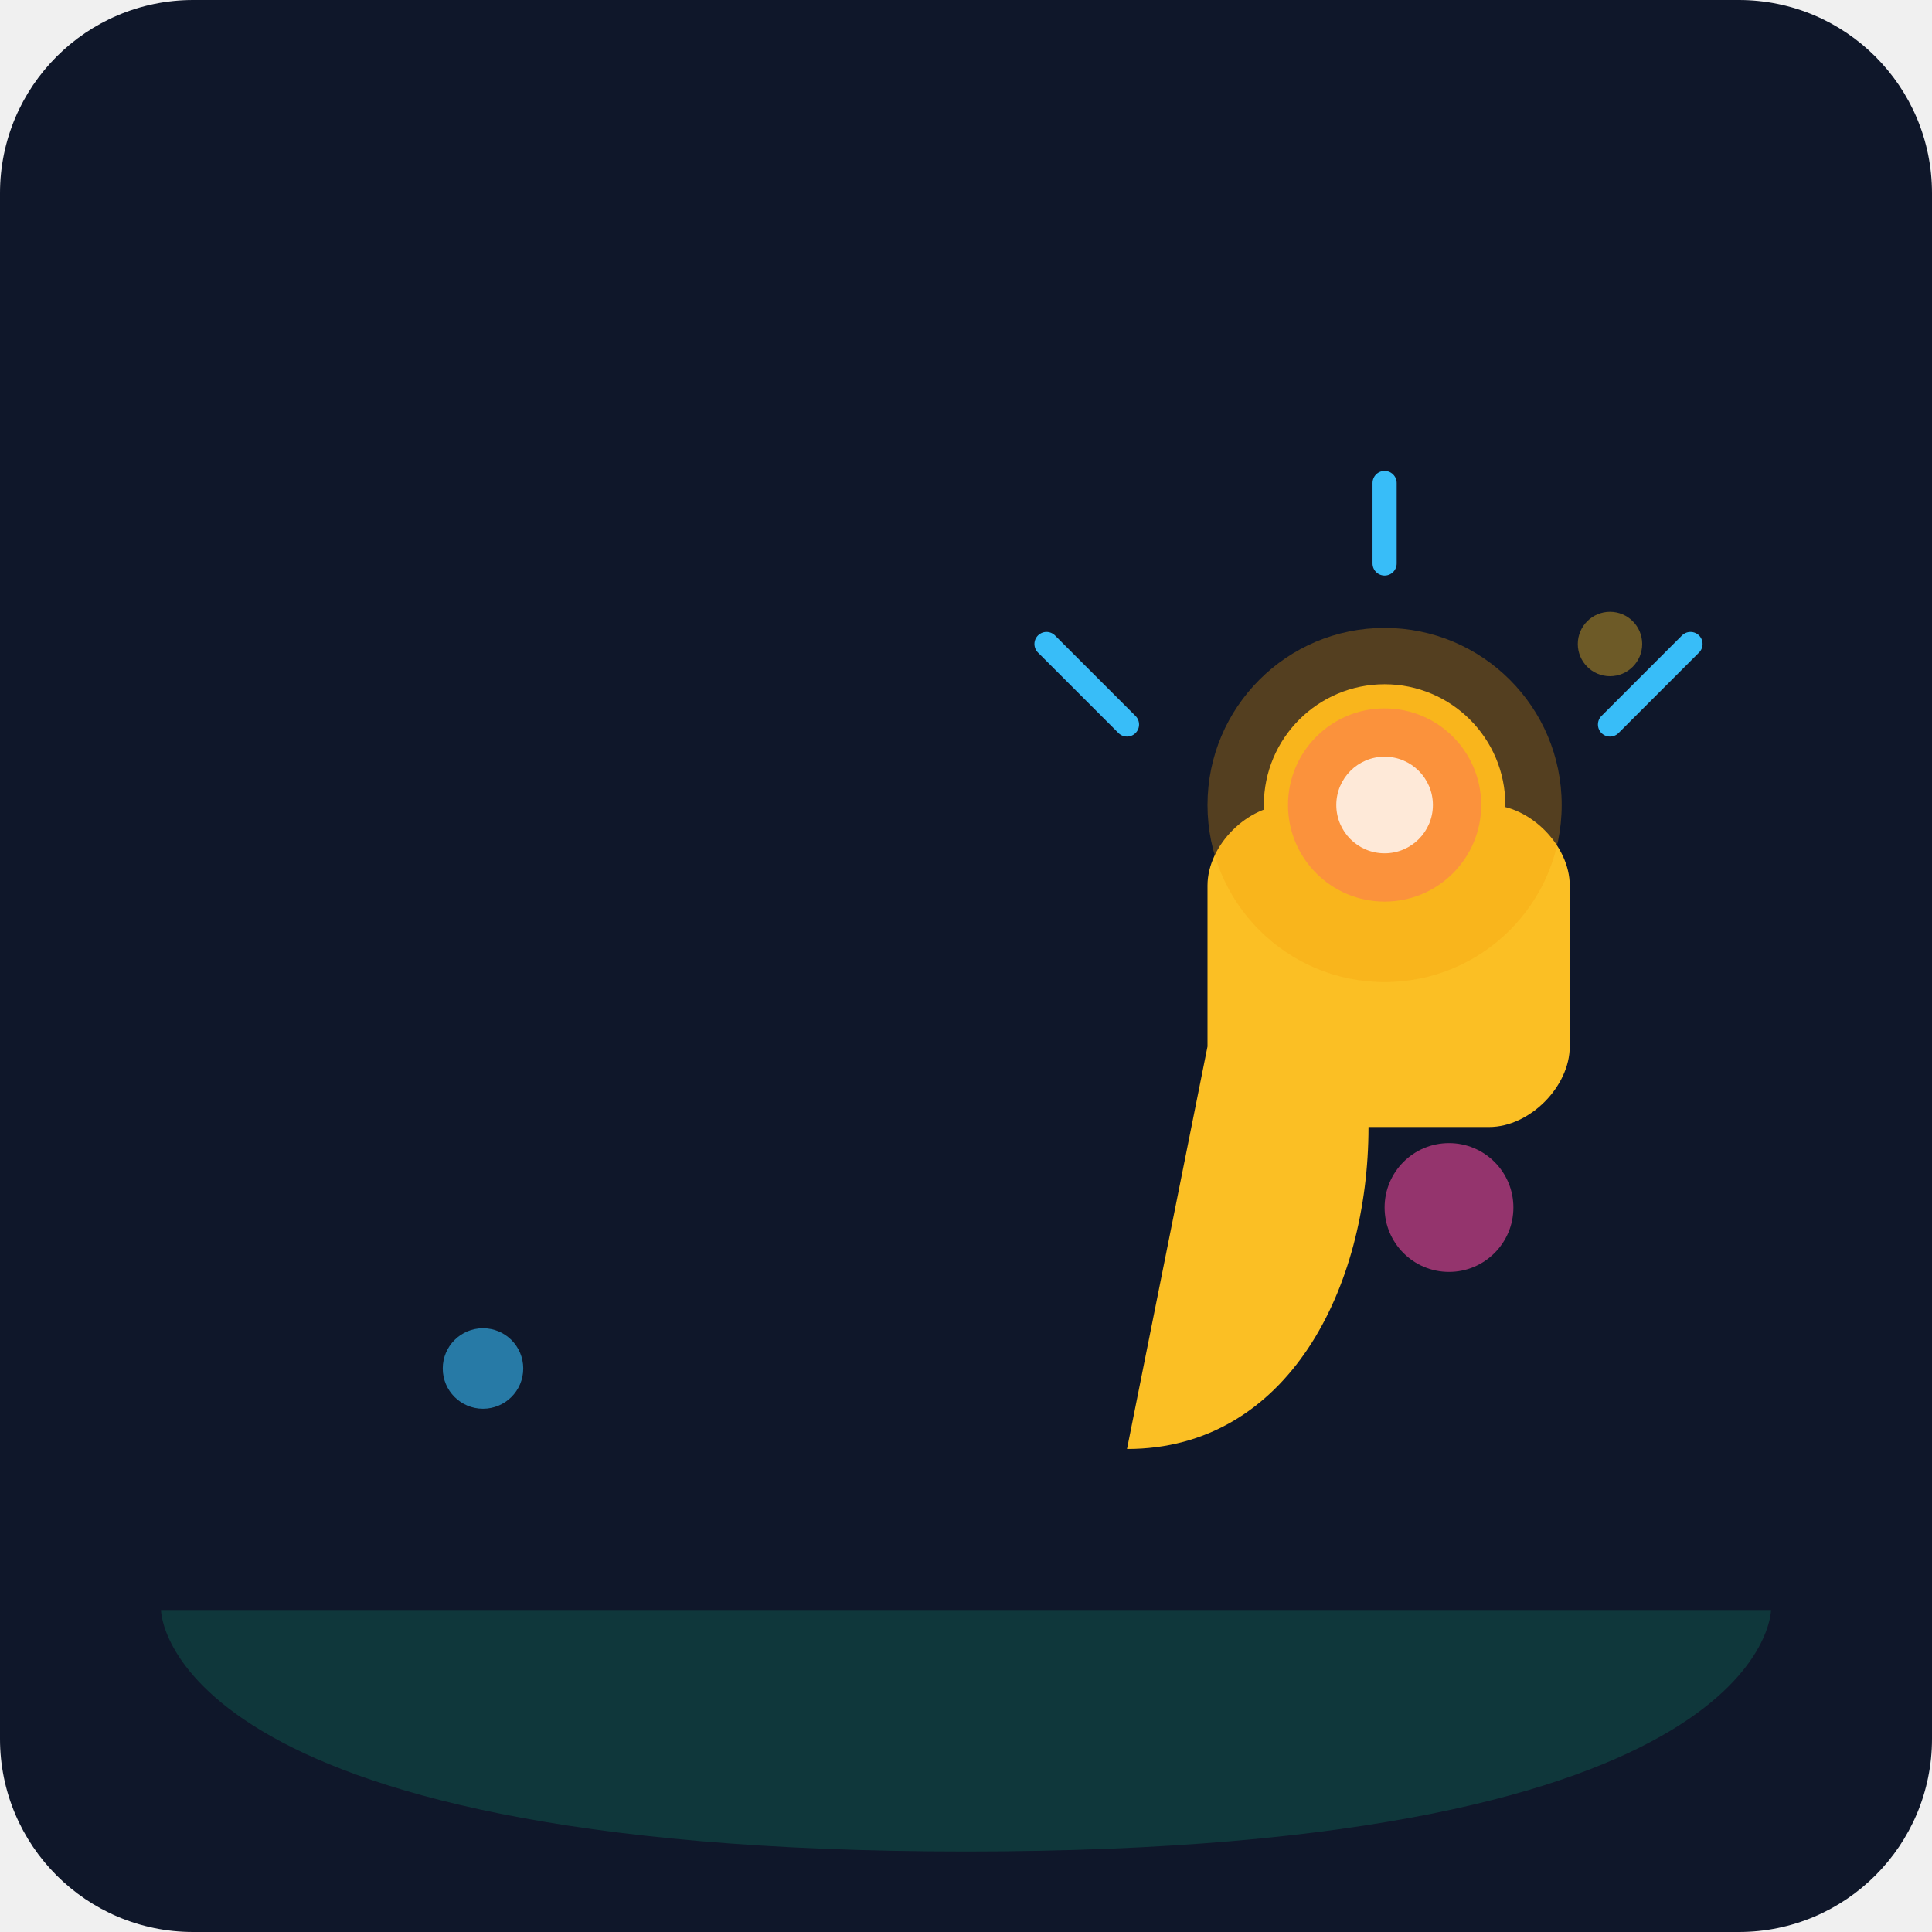
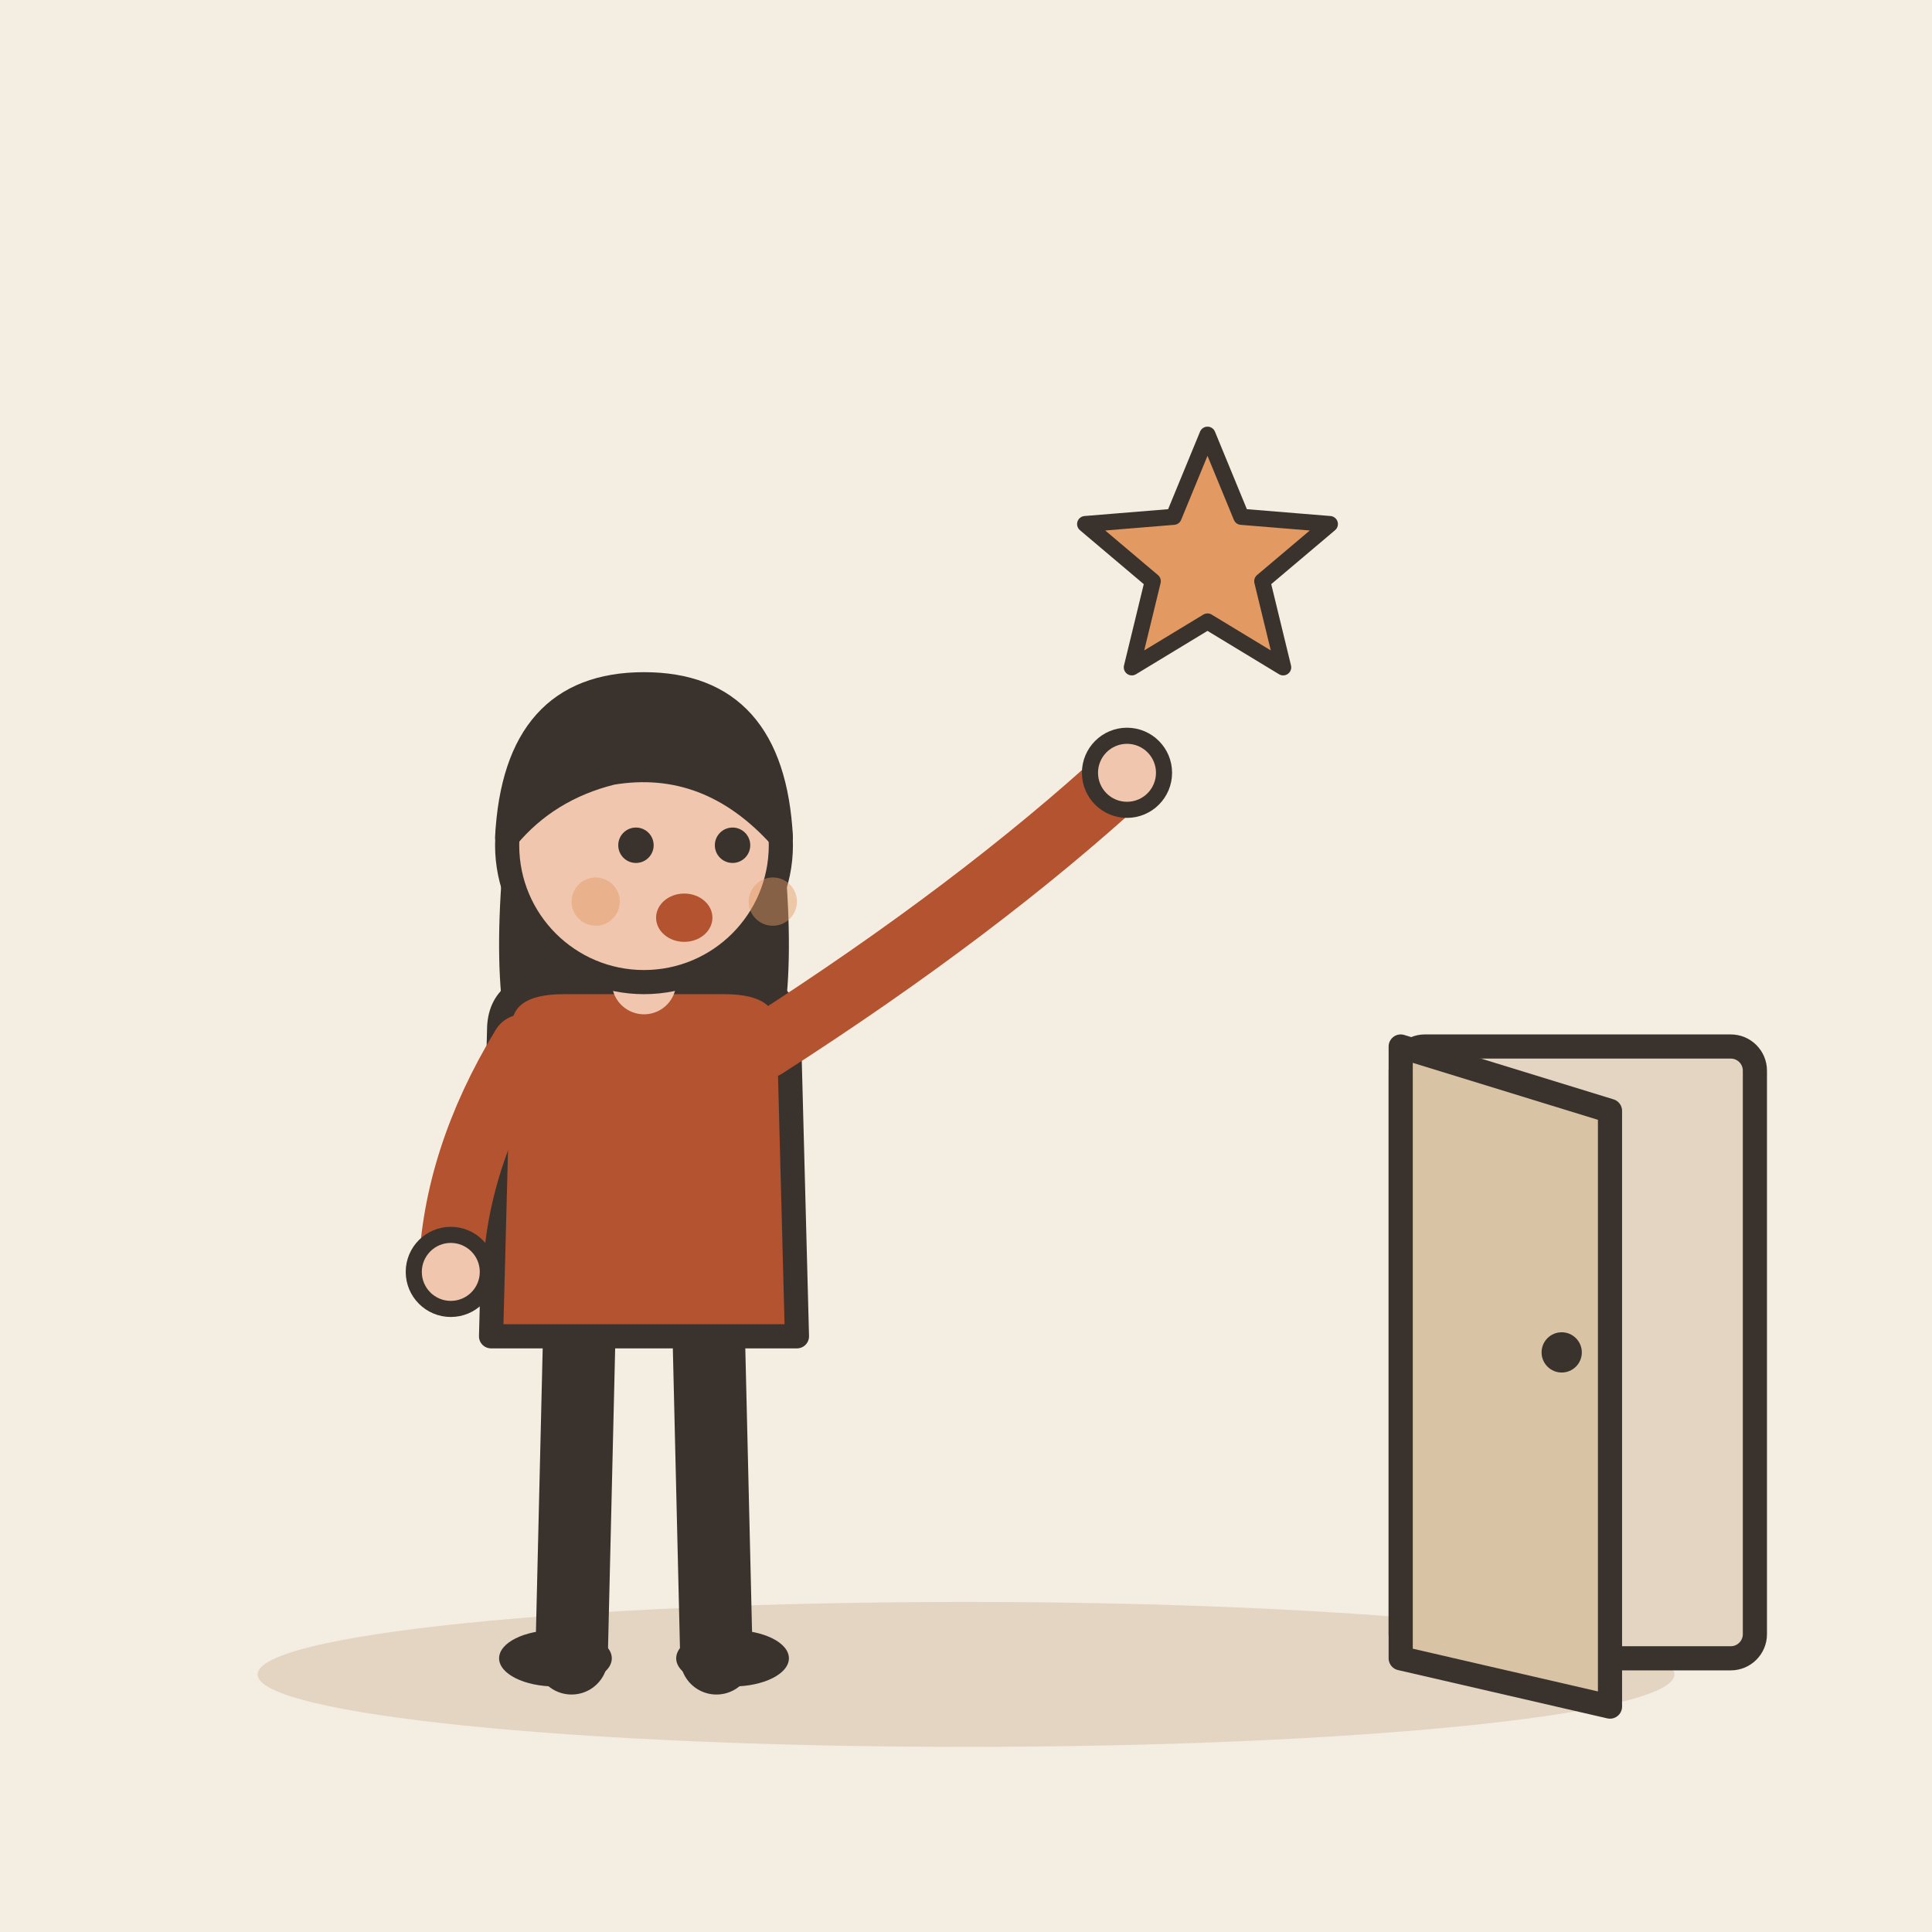
- <svg xmlns="http://www.w3.org/2000/svg" viewBox="0 0 240 240">
-   <defs>
-     <linearGradient id="bg" x1="0" y1="0" x2="0" y2="240">
-       <stop offset="0%" stop-color="#0f172a" />
-       <stop offset="100%" stop-color="#1e293b" />
-     </linearGradient>
-   </defs>
-   <rect width="240" height="240" rx="24" fill="url(#bg)" />
-   <g transform="translate(40, 60)">
-     <path d="M100 120 C 120 120 130 100 130 80 L 145 80 C 150 80 155 75 155 70 L 155 50 C 155 45 150 40 145 40 L 120 40 C 115 40 110 45 110 50 L 110 70" fill="#fbbf24" />
-     <circle cx="132" cy="40" r="15" fill="#fbbf24" />
-     <circle cx="132" cy="40" r="22" fill="#f59e0b" fill-opacity="0.3" />
-     <circle cx="132" cy="40" r="12" fill="#fb923c" />
-     <circle cx="132" cy="40" r="6" fill="#ffffff" fill-opacity="0.8" />
-     <path d="M100 30 L 90 20 M160 30 L 170 20 M132 10 L 132 0" stroke="#38bdf8" stroke-width="3" stroke-linecap="round" />
+ <svg xmlns="http://www.w3.org/2000/svg" viewBox="0 0 240 240" data-style="editorial">
+   <rect width="240" height="240" fill="#F4EDE2" />
+   <ellipse cx="120" cy="208" rx="88" ry="9" fill="#E3D5C1" />
+   <g transform="translate(80 206)">
+     <path d="M-8 -42L-9 0" stroke="#3A332D" stroke-width="9" stroke-linecap="round" fill="none" />
+     <path d="M8 -42L9 0" stroke="#3A332D" stroke-width="9" stroke-linecap="round" fill="none" />
+     <ellipse cx="-11" cy="0" rx="7" ry="3.5" fill="#3A332D" />
+     <ellipse cx="11" cy="0" rx="7" ry="3.5" fill="#3A332D" />
+     <path d="M-17 -104Q-20 -78 -14 -70L-6 -78L6 -78L14 -70Q20 -78 17 -104Z" fill="#3A332D" />
+     <path d="M-18 -78Q-18 -84 -10 -84L10 -84Q18 -84 18 -78L19 -40L-19 -40Z" fill="#B4532F" stroke="#3A332D" stroke-width="3" stroke-linecap="round" stroke-linejoin="round" />
+     <path d="M-15 -76Q-23.5 -62 -24 -48" fill="none" stroke="#B4532F" stroke-width="8" stroke-linecap="round" stroke-linejoin="round" />
+     <circle cx="-24" cy="-48" r="4.6" fill="#F0C7AE" stroke="#3A332D" stroke-linecap="round" stroke-linejoin="round" stroke-width="2" />
+     <path d="M15 -76Q41.5 -93 60 -110" fill="none" stroke="#B4532F" stroke-width="8" stroke-linecap="round" stroke-linejoin="round" />
+     <circle cx="60" cy="-110" r="4.6" fill="#F0C7AE" stroke="#3A332D" stroke-linecap="round" stroke-linejoin="round" stroke-width="2" />
+     <path d="M0 -84L0 -88" stroke="#F0C7AE" stroke-width="8" stroke-linecap="round" fill="none" />
+     <circle cx="0" cy="-101" r="17" fill="#F0C7AE" stroke="#3A332D" stroke-width="3" stroke-linecap="round" stroke-linejoin="round" />
+     <path d="M-17 -102Q-16 -121 0 -121Q16 -121 17 -102Q8 -112 -4 -110Q-12 -108 -17 -102Z" fill="#3A332D" stroke="#3A332D" stroke-width="3" stroke-linecap="round" stroke-linejoin="round" />
+     <circle cx="-1" cy="-101" r="2.2" fill="#3A332D" />
+     <circle cx="11" cy="-101" r="2.2" fill="#3A332D" />
+     <ellipse cx="5" cy="-92" rx="3.5" ry="3" fill="#B4532F" />
+     <circle cx="-6" cy="-94" r="3" fill="#E39A62" opacity="0.45" />
+     <circle cx="16" cy="-94" r="3" fill="#E39A62" opacity="0.45" />
  </g>
-   <path d="M20 200 L 220 200 C 220 200 220 230 120 230 C 20 230 20 200 20 200" fill="#10b981" fill-opacity="0.2" />
-   <circle cx="180" cy="150" r="8" fill="#ec4899" fill-opacity="0.6" />
-   <circle cx="60" cy="170" r="5" fill="#38bdf8" fill-opacity="0.6" />
-   <circle cx="200" cy="80" r="4" fill="#fbbf24" fill-opacity="0.4" />
+   <path d="M150.0 54.0L154.2 64.2L165.2 65.1L156.8 72.2L159.4 82.9L150.0 77.2L140.6 82.9L143.2 72.2L134.8 65.1L145.8 64.2Z" fill="#E39A62" stroke="#3A332D" stroke-width="2" stroke-linecap="round" stroke-linejoin="round" />
+   <g transform="translate(196 206)">
+     <rect x="-22" y="-76" width="44" height="76" rx="3" fill="#E3D5C1" stroke="#3A332D" stroke-width="3" stroke-linecap="round" stroke-linejoin="round" />
+     <path d="M-22 -76L4 -68L4 6L-22 0Z" fill="#D8C3A5" stroke="#3A332D" stroke-width="3" stroke-linecap="round" stroke-linejoin="round" />
+     <circle cx="-2" cy="-38" r="2.5" fill="#3A332D" />
+   </g>
</svg>
